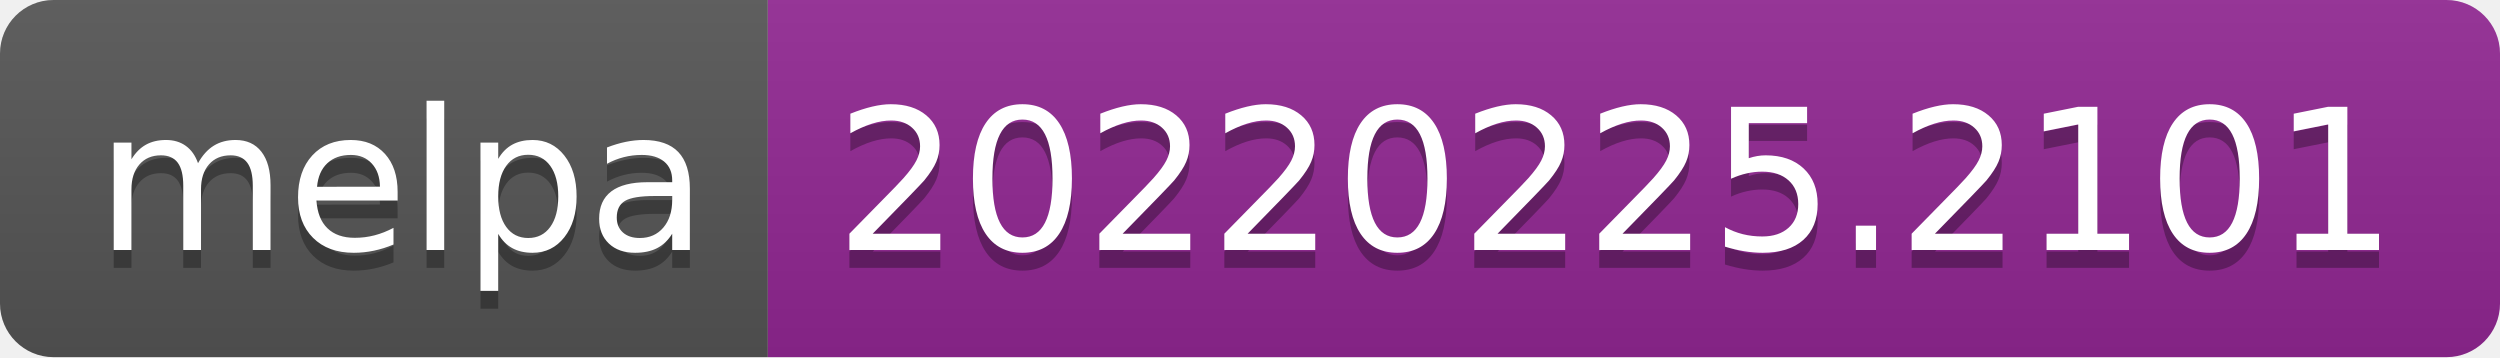
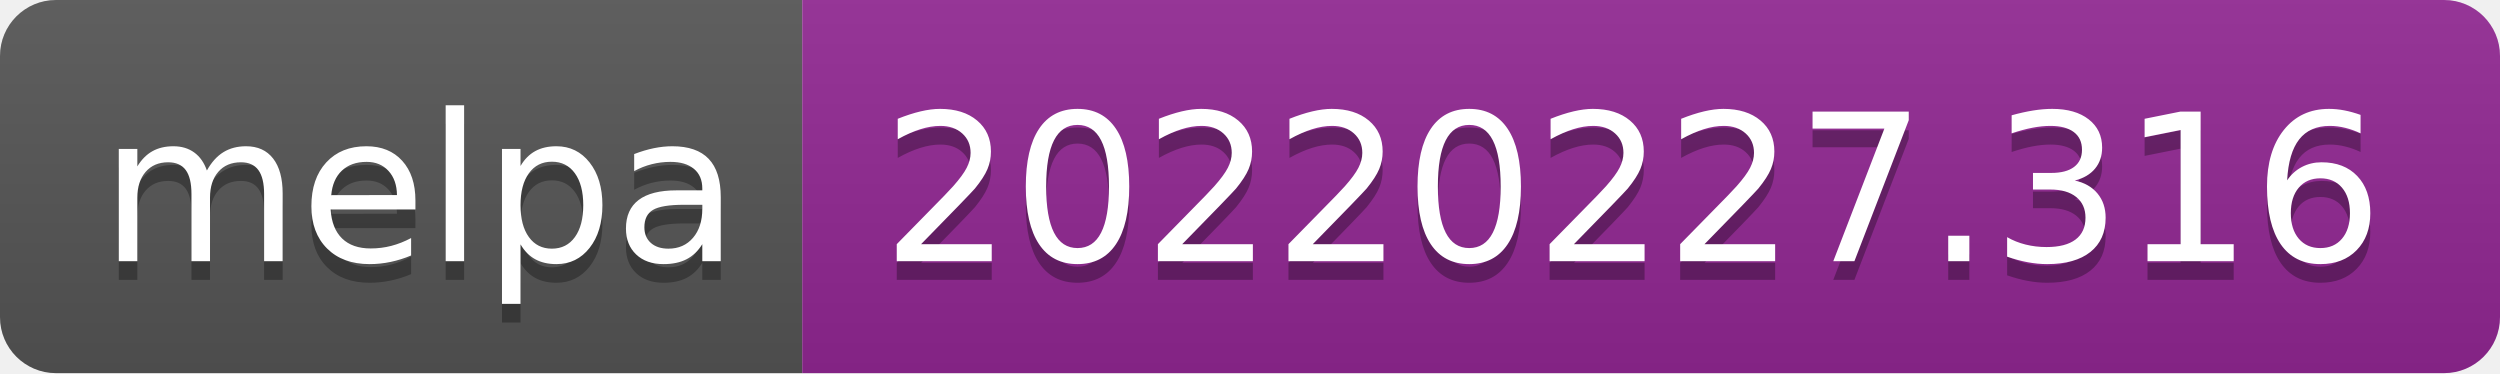
- <svg xmlns="http://www.w3.org/2000/svg" width="140" height="20" role="img" aria-label="melpa: 20220225.2101">
+ <svg xmlns="http://www.w3.org/2000/svg" width="134" height="20" role="img" aria-label="melpa: 20220227.316">
  <linearGradient id="s" x2="0" y2="100%">
    <stop offset="0" stop-color="#bbb" stop-opacity=".1" />
    <stop offset="1" stop-opacity=".1" />
  </linearGradient>
  <clipPath id="r">
-     <rect width="140" height="20" rx="3" fill="#fff" />
+     <rect width="134" height="20" rx="3" fill="#fff" />
  </clipPath>
  <g clip-path="url(#r)">
    <rect width="43" height="20" fill="#555" />
-     <rect x="43" width="97" height="20" fill="#922793" />
-     <rect width="140" height="20" fill="url(#s)" />
+     <rect x="43" width="91" height="20" fill="#922793" />
+     <rect width="134" height="20" fill="url(#s)" />
  </g>
  <g fill="#fff" text-anchor="middle" font-family="Verdana,Geneva,DejaVu Sans,sans-serif" text-rendering="geometricPrecision" font-size="110">
    <text aria-hidden="true" x="225" y="150" fill="#010101" fill-opacity=".3" transform="scale(.1)" textLength="330">melpa</text>
    <text x="225" y="140" transform="scale(.1)" fill="#fff" textLength="330">melpa</text>
-     <text aria-hidden="true" x="905" y="150" fill="#010101" fill-opacity=".3" transform="scale(.1)" textLength="870">20220225.2101</text>
-     <text x="905" y="140" transform="scale(.1)" fill="#fff" textLength="870">20220225.2101</text>
+     <text aria-hidden="true" x="875" y="150" fill="#010101" fill-opacity=".3" transform="scale(.1)" textLength="810">20220227.316</text>
+     <text x="875" y="140" transform="scale(.1)" fill="#fff" textLength="810">20220227.316</text>
  </g>
</svg>
